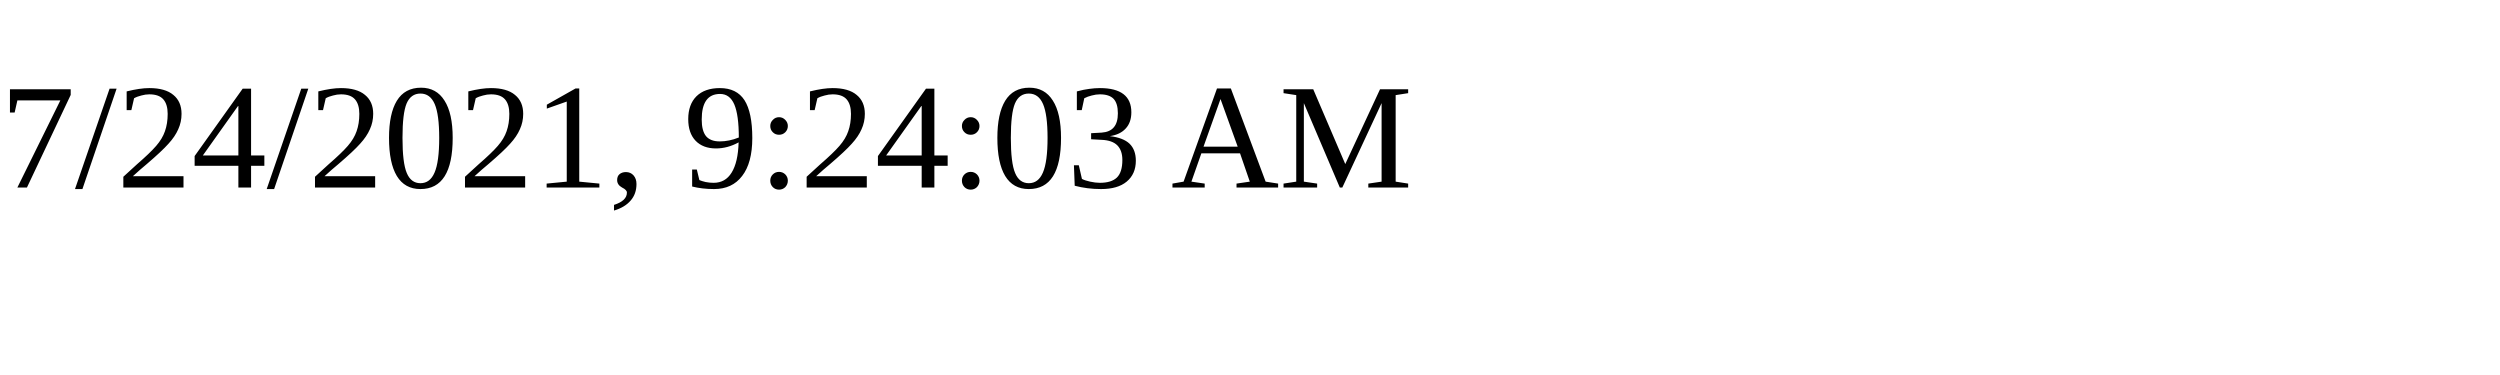
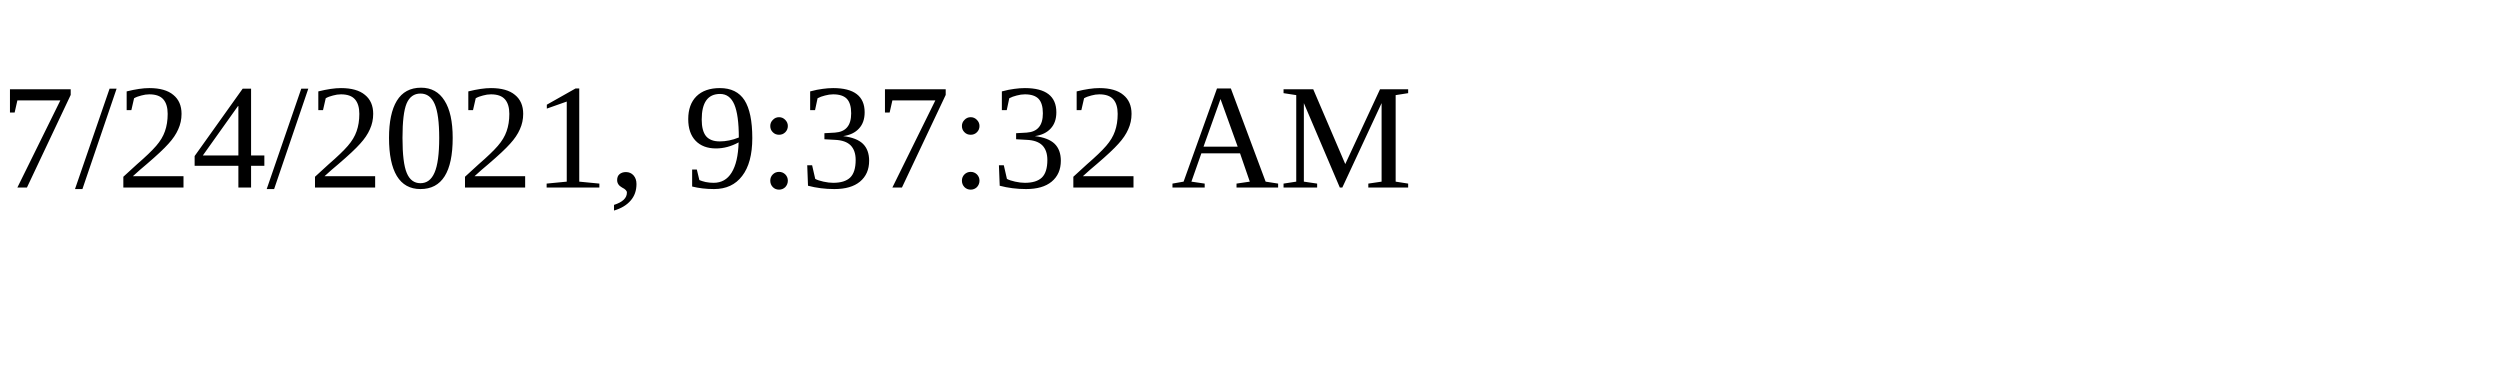
<svg xmlns="http://www.w3.org/2000/svg" height="30" width="200">
-   <text x="0" y="15">7/24/2021, 9:24:03 AM</text>
+   <text x="0" y="15">7/24/2021, 9:37:32 AM</text>
</svg>
